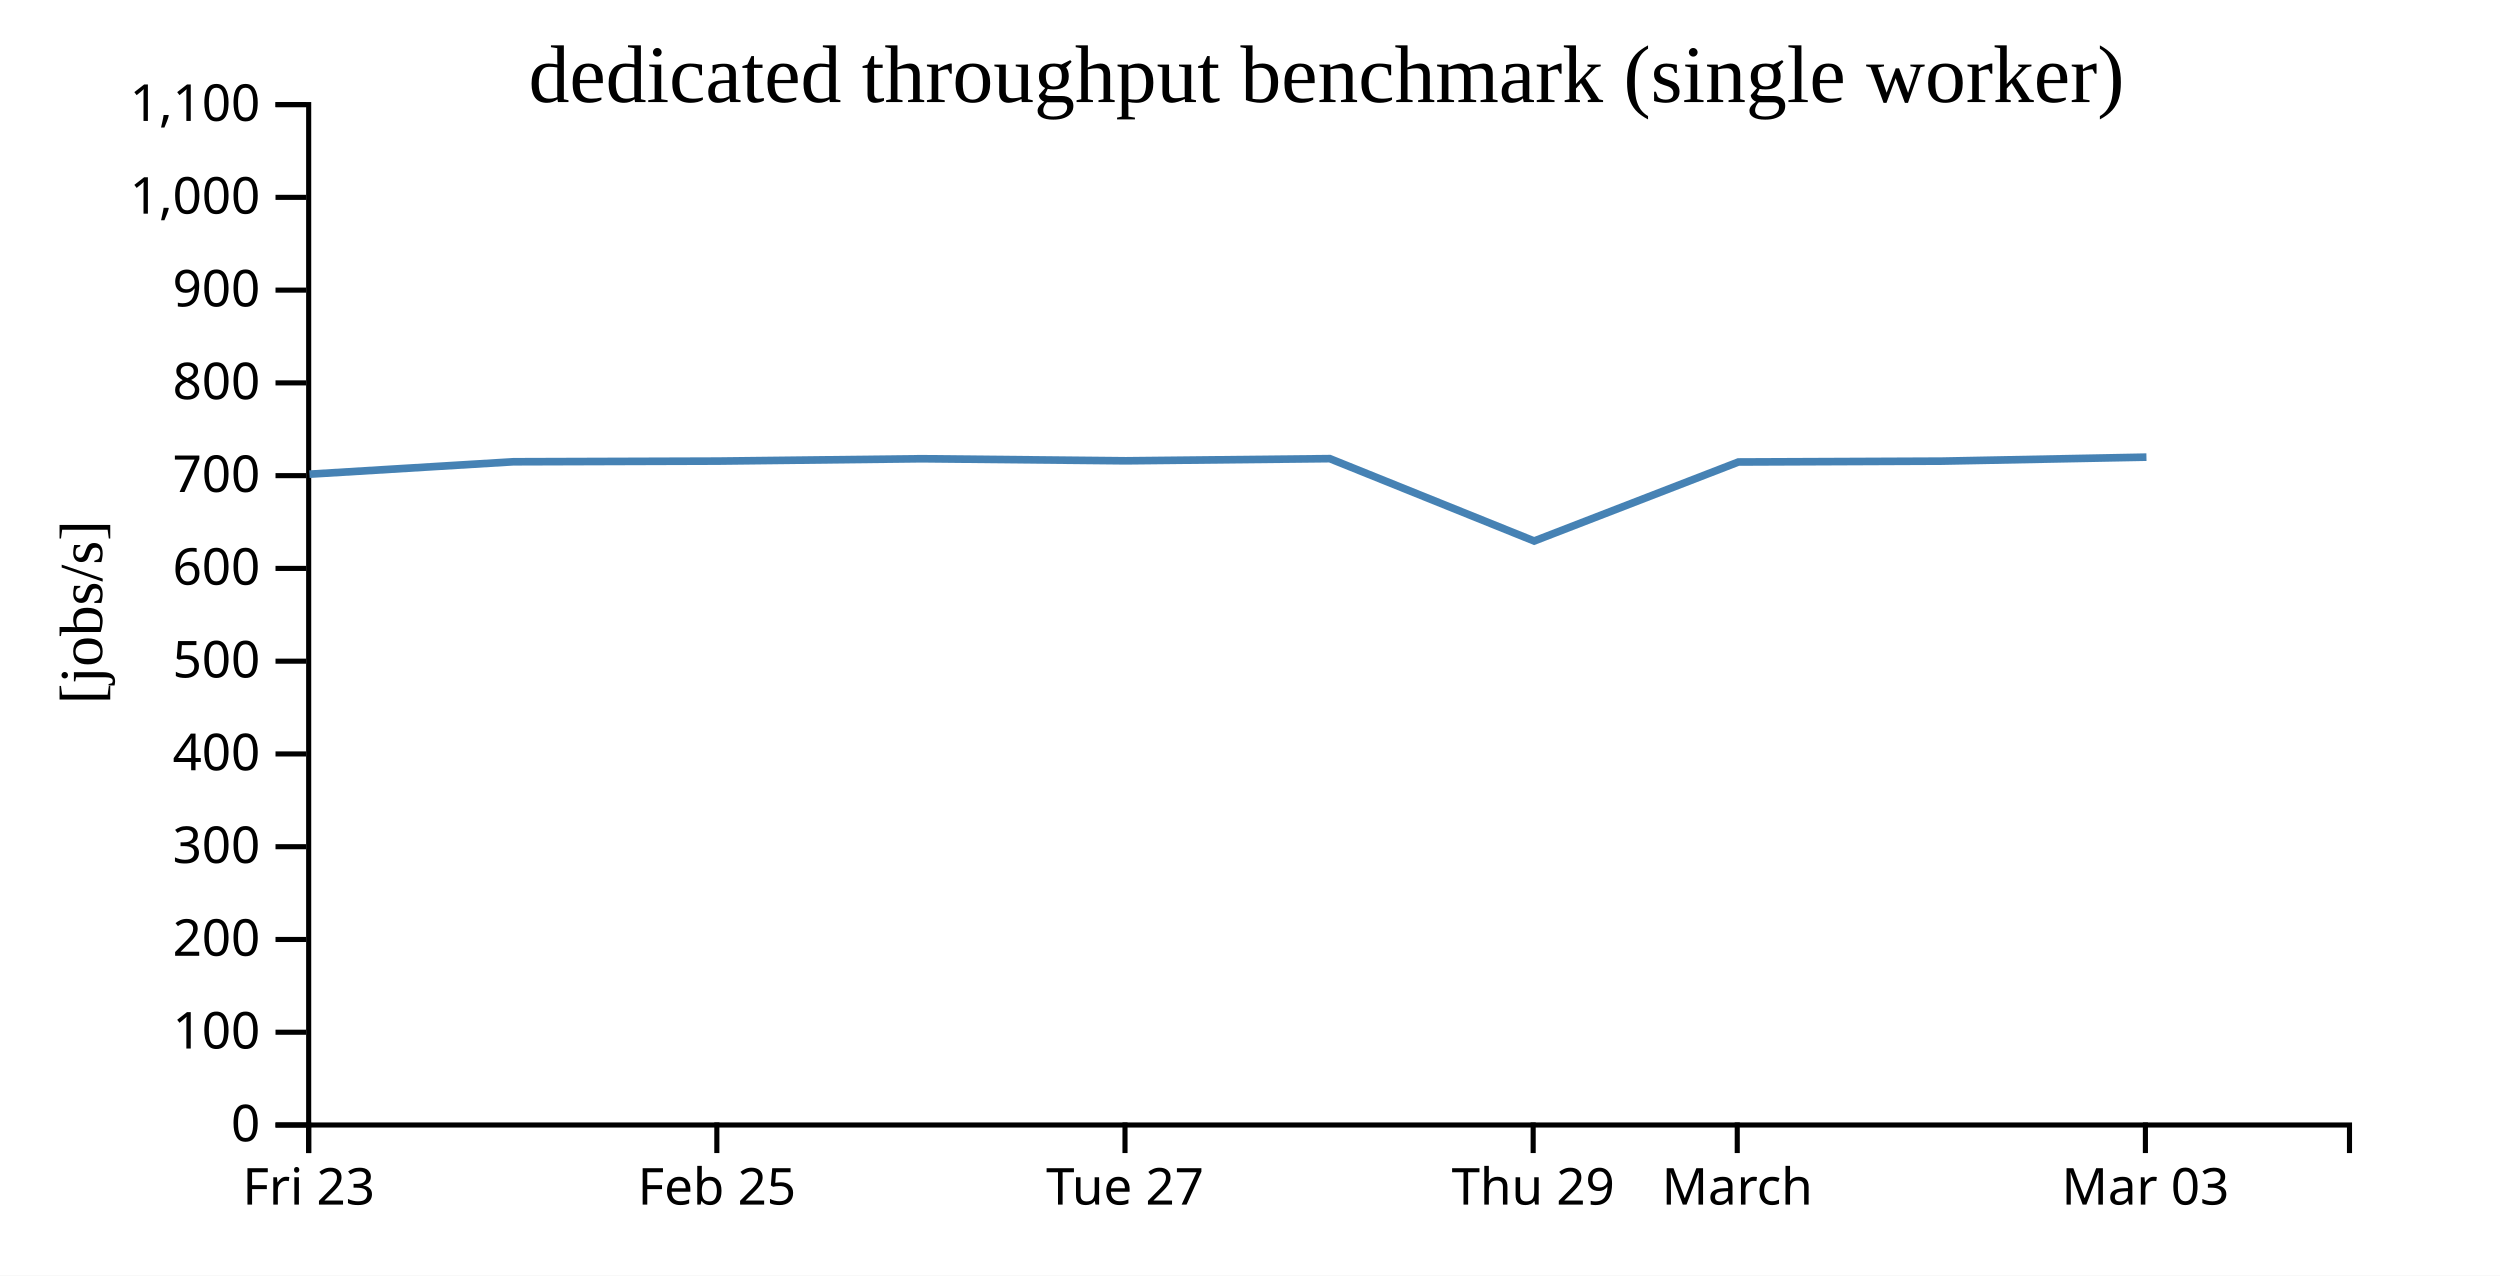
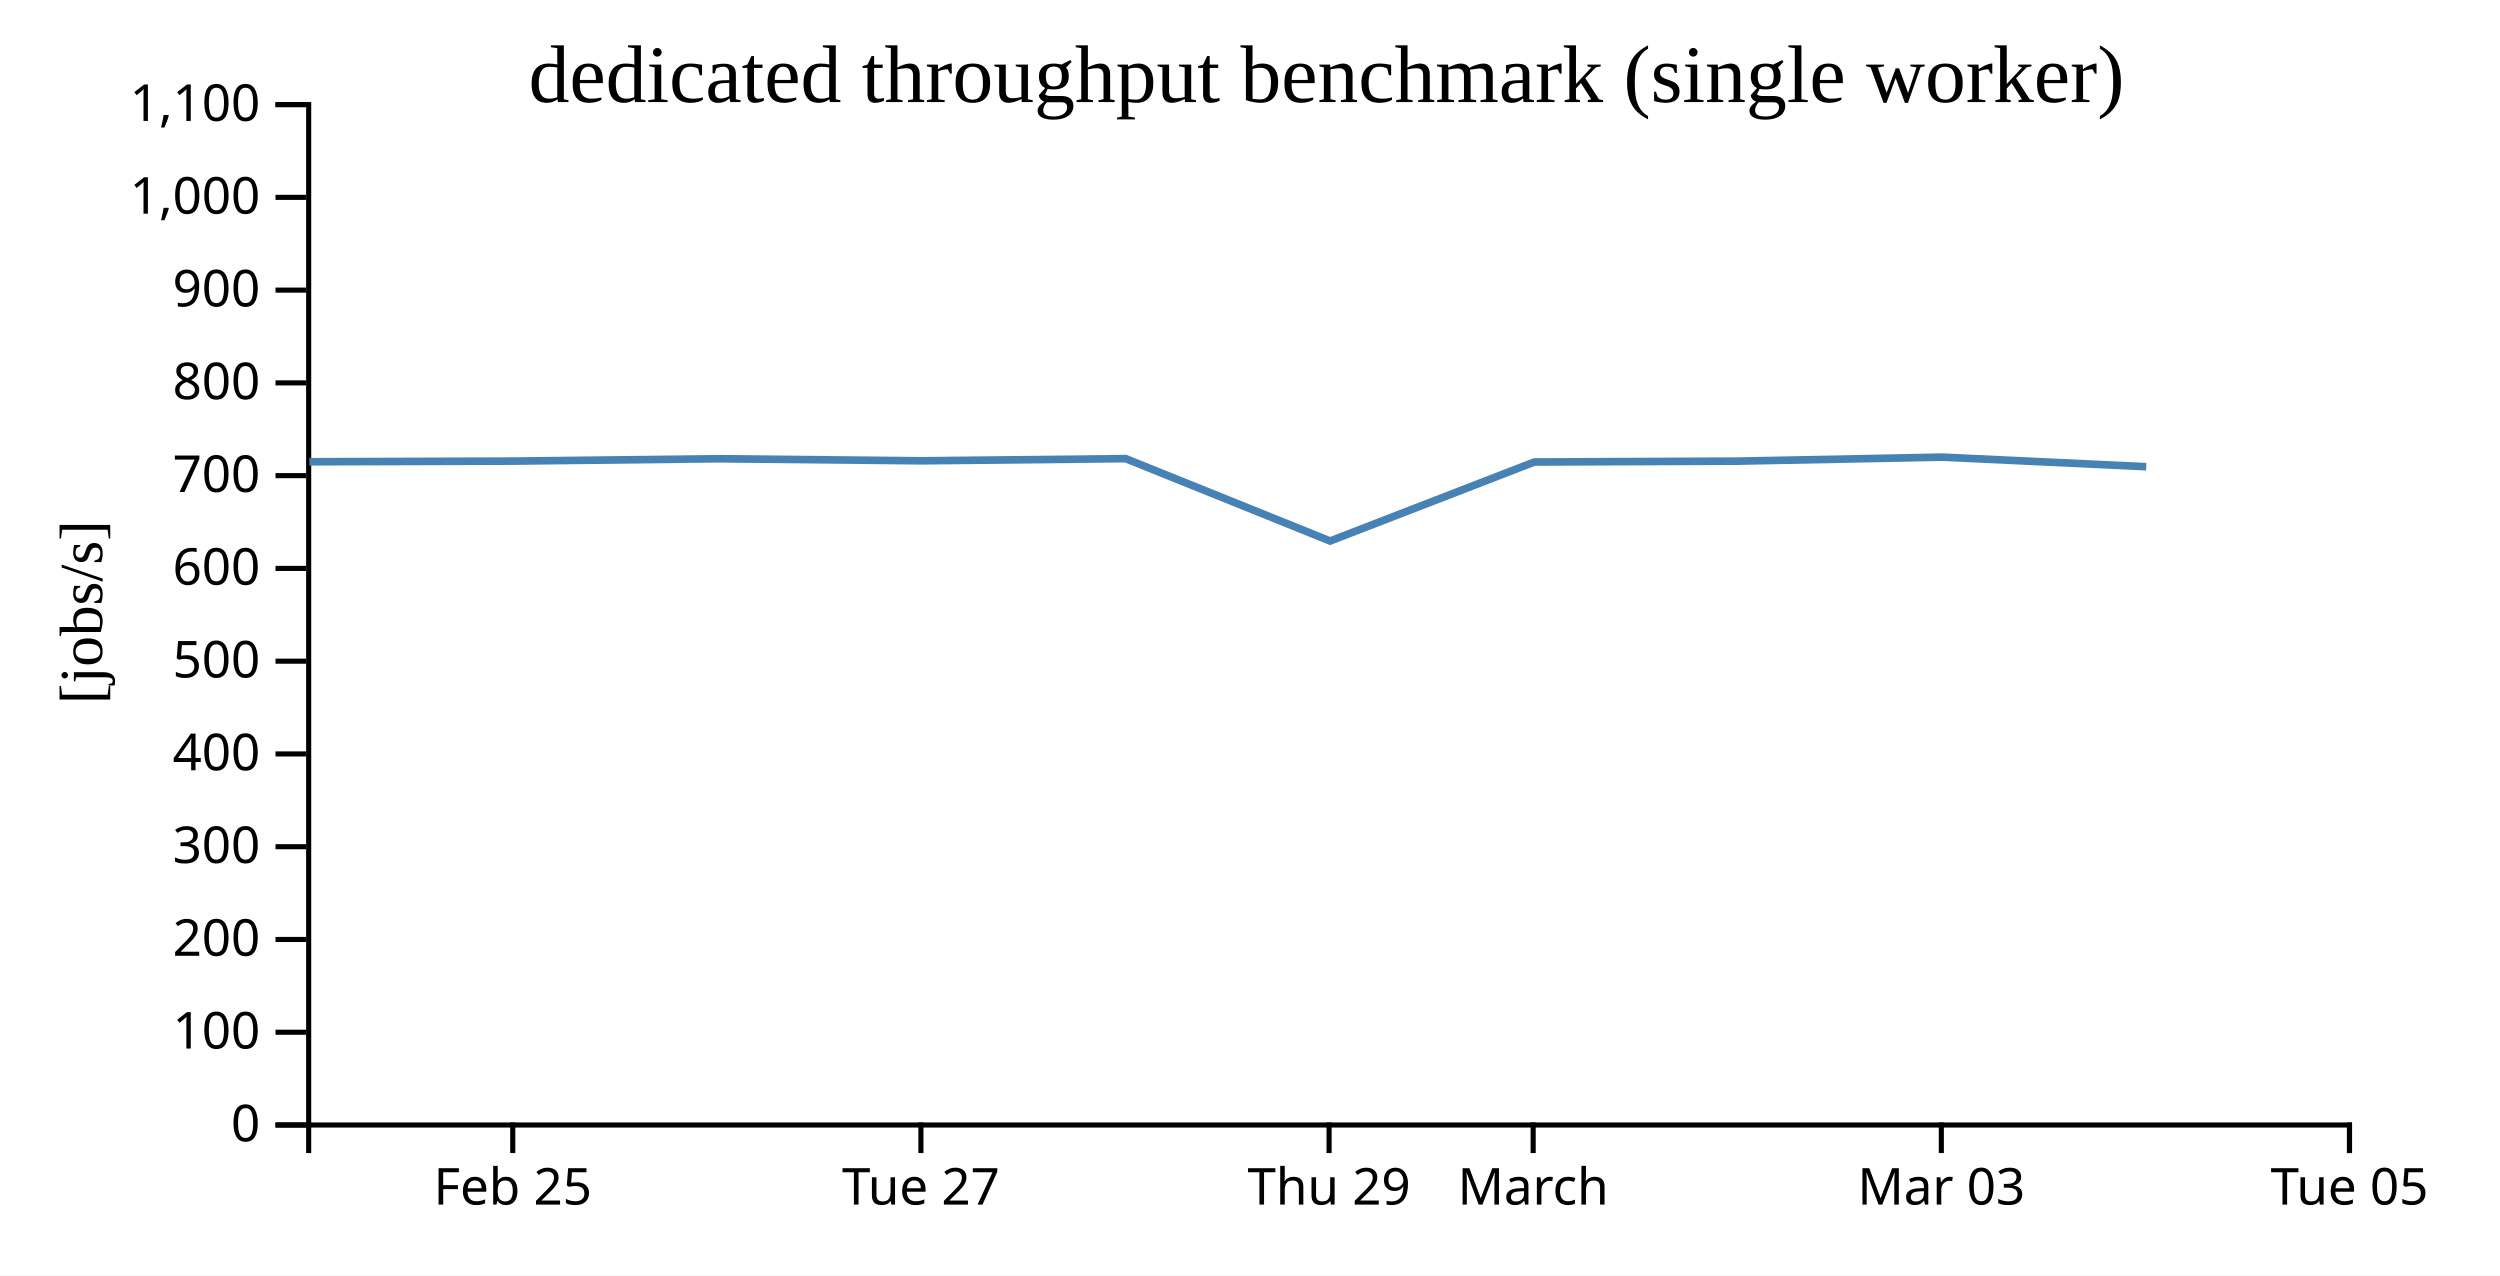
<svg xmlns="http://www.w3.org/2000/svg" width="490" height="250">
  <rect width="100%" height="100%" fill="white" />
  <g transform="translate(60,20)">
    <g transform="translate(0,200)" fill="none" font-size="10" font-family="sans-serif" text-anchor="middle">
      <path class="domain" stroke="currentColor" d="M0.5,6V0.5H400.5V6" />
-       <g class="tick" opacity="1" transform="translate(0.5,0)">
-         <line stroke="currentColor" y2="6" />
-         <text fill="currentColor" y="9" dy="0.71em">Fri 23</text>
-       </g>
-       <g class="tick" opacity="1" transform="translate(80.5,0)">
+       <g class="tick" opacity="1" transform="translate(40.5,0)">
        <line stroke="currentColor" y2="6" />
        <text fill="currentColor" y="9" dy="0.71em">Feb 25</text>
      </g>
-       <g class="tick" opacity="1" transform="translate(160.5,0)">
+       <g class="tick" opacity="1" transform="translate(120.5,0)">
        <line stroke="currentColor" y2="6" />
        <text fill="currentColor" y="9" dy="0.71em">Tue 27</text>
      </g>
-       <g class="tick" opacity="1" transform="translate(240.5,0)">
+       <g class="tick" opacity="1" transform="translate(200.5,0)">
        <line stroke="currentColor" y2="6" />
        <text fill="currentColor" y="9" dy="0.71em">Thu 29</text>
      </g>
-       <g class="tick" opacity="1" transform="translate(280.5,0)">
+       <g class="tick" opacity="1" transform="translate(240.5,0)">
        <line stroke="currentColor" y2="6" />
        <text fill="currentColor" y="9" dy="0.71em">March</text>
      </g>
-       <g class="tick" opacity="1" transform="translate(360.5,0)">
+       <g class="tick" opacity="1" transform="translate(320.5,0)">
        <line stroke="currentColor" y2="6" />
        <text fill="currentColor" y="9" dy="0.71em">Mar 03</text>
+       </g>
+       <g class="tick" opacity="1" transform="translate(400.5,0)">
+         <line stroke="currentColor" y2="6" />
+         <text fill="currentColor" y="9" dy="0.71em">Tue 05</text>
      </g>
    </g>
    <g fill="none" font-size="10" font-family="sans-serif" text-anchor="end">
      <path class="domain" stroke="currentColor" d="M-6,200.5H0.5V0.5H-6" />
      <g class="tick" opacity="1" transform="translate(0,200.5)">
        <line stroke="currentColor" x2="-6" />
        <text fill="currentColor" x="-9" dy="0.32em">0</text>
      </g>
      <g class="tick" opacity="1" transform="translate(0,182.3182)">
        <line stroke="currentColor" x2="-6" />
        <text fill="currentColor" x="-9" dy="0.32em">100</text>
      </g>
      <g class="tick" opacity="1" transform="translate(0,164.1364)">
        <line stroke="currentColor" x2="-6" />
        <text fill="currentColor" x="-9" dy="0.32em">200</text>
      </g>
      <g class="tick" opacity="1" transform="translate(0,145.9545)">
        <line stroke="currentColor" x2="-6" />
        <text fill="currentColor" x="-9" dy="0.32em">300</text>
      </g>
      <g class="tick" opacity="1" transform="translate(0,127.7727)">
        <line stroke="currentColor" x2="-6" />
        <text fill="currentColor" x="-9" dy="0.32em">400</text>
      </g>
      <g class="tick" opacity="1" transform="translate(0,109.5909)">
        <line stroke="currentColor" x2="-6" />
        <text fill="currentColor" x="-9" dy="0.32em">500</text>
      </g>
      <g class="tick" opacity="1" transform="translate(0,91.40909)">
        <line stroke="currentColor" x2="-6" />
        <text fill="currentColor" x="-9" dy="0.32em">600</text>
      </g>
      <g class="tick" opacity="1" transform="translate(0,73.22727)">
        <line stroke="currentColor" x2="-6" />
        <text fill="currentColor" x="-9" dy="0.32em">700</text>
      </g>
      <g class="tick" opacity="1" transform="translate(0,55.04545)">
        <line stroke="currentColor" x2="-6" />
        <text fill="currentColor" x="-9" dy="0.32em">800</text>
      </g>
      <g class="tick" opacity="1" transform="translate(0,36.86364)">
        <line stroke="currentColor" x2="-6" />
        <text fill="currentColor" x="-9" dy="0.32em">900</text>
      </g>
      <g class="tick" opacity="1" transform="translate(0,18.68182)">
        <line stroke="currentColor" x2="-6" />
        <text fill="currentColor" x="-9" dy="0.32em">1,000</text>
      </g>
      <g class="tick" opacity="1" transform="translate(0,0.5)">
        <line stroke="currentColor" x2="-6" />
        <text fill="currentColor" x="-9" dy="0.32em">1,100</text>
      </g>
    </g>
    <text text-anchor="middle" style="font-size: 12px" transform="rotate(-90)" y="-40" x="-100">[jobs/s]</text>
    <text text-anchor="middle" style="font-size: 16px" y="0" x="200">dedicated throughput benchmark (single worker)</text>
-     <path fill="none" stroke="steelblue" stroke-width="1.5" d="M0.65,72.94L40.641,70.506L80.692,70.377L120.666,69.913L160.656,70.318L200.641,69.894L240.696,86.038L280.73,70.552L320.639,70.383L360.704,69.599" />
+     <path fill="none" stroke="steelblue" stroke-width="1.5" d="M0.641,70.506L40.692,70.377L80.666,69.913L120.656,70.318L160.641,69.894L200.696,86.038L240.73,70.552L280.639,70.383L320.704,69.599L360.67,71.476" />
  </g>
</svg>
